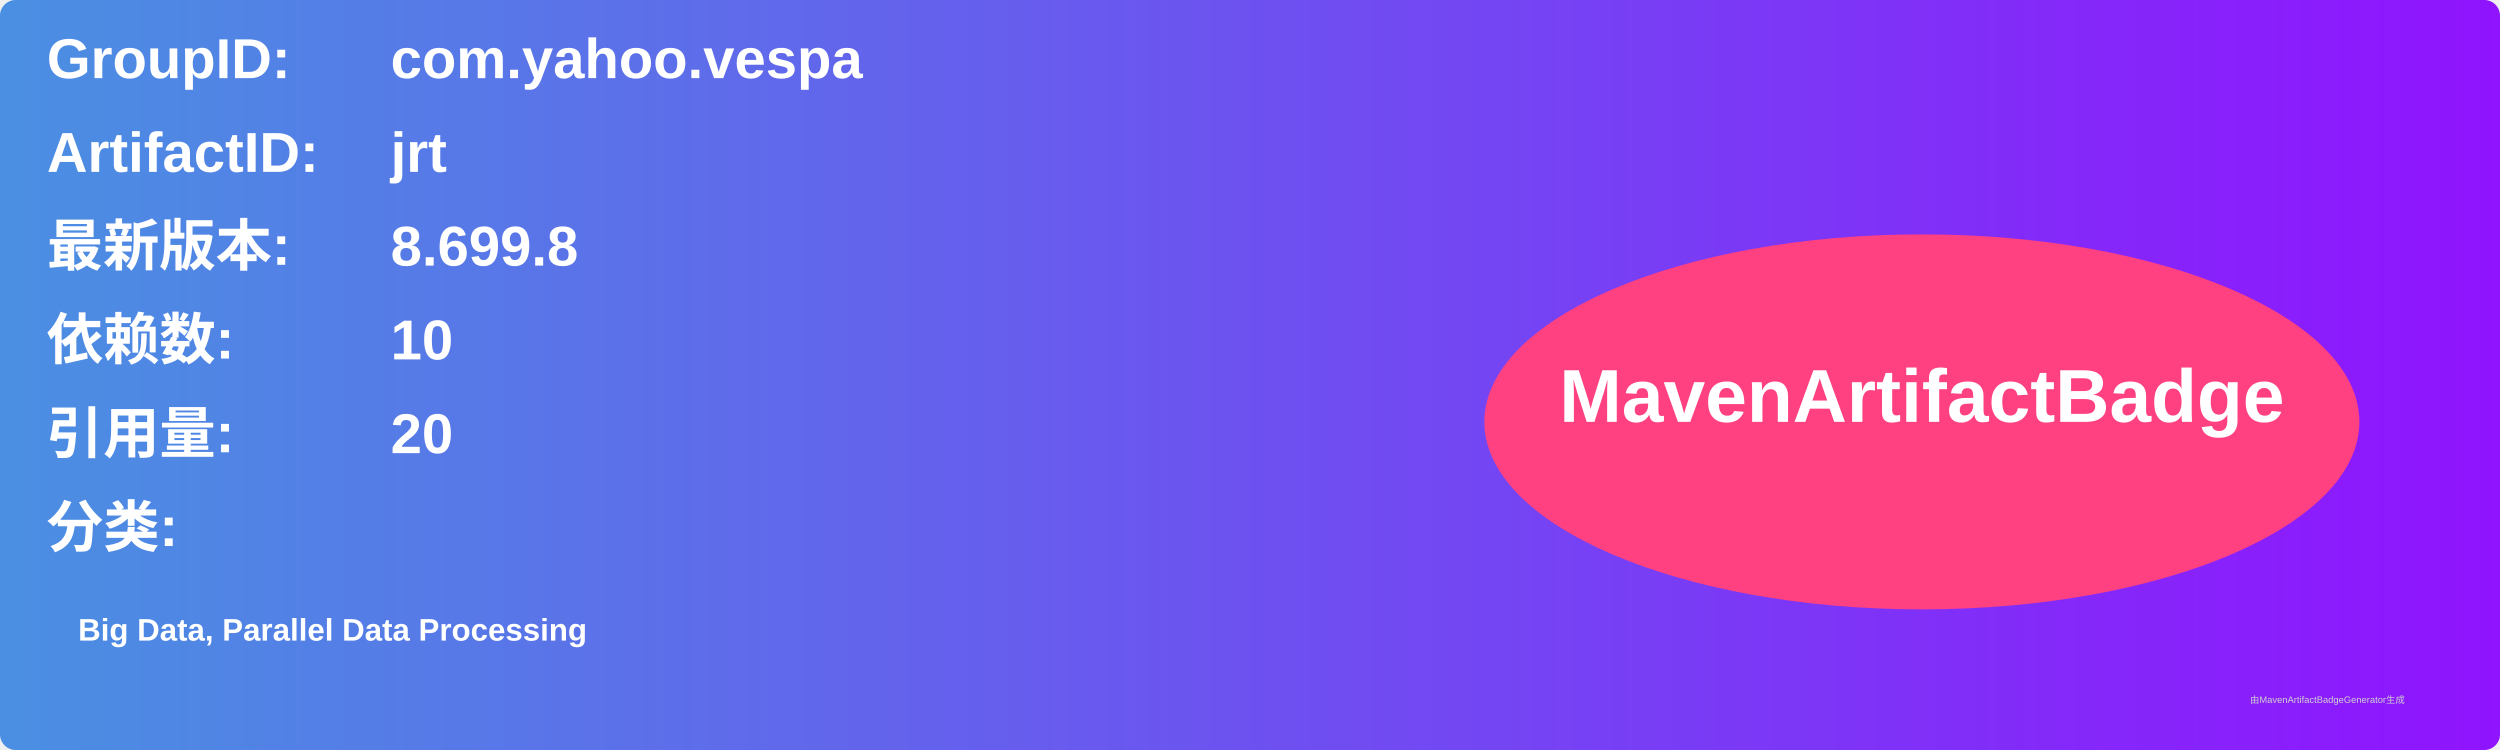
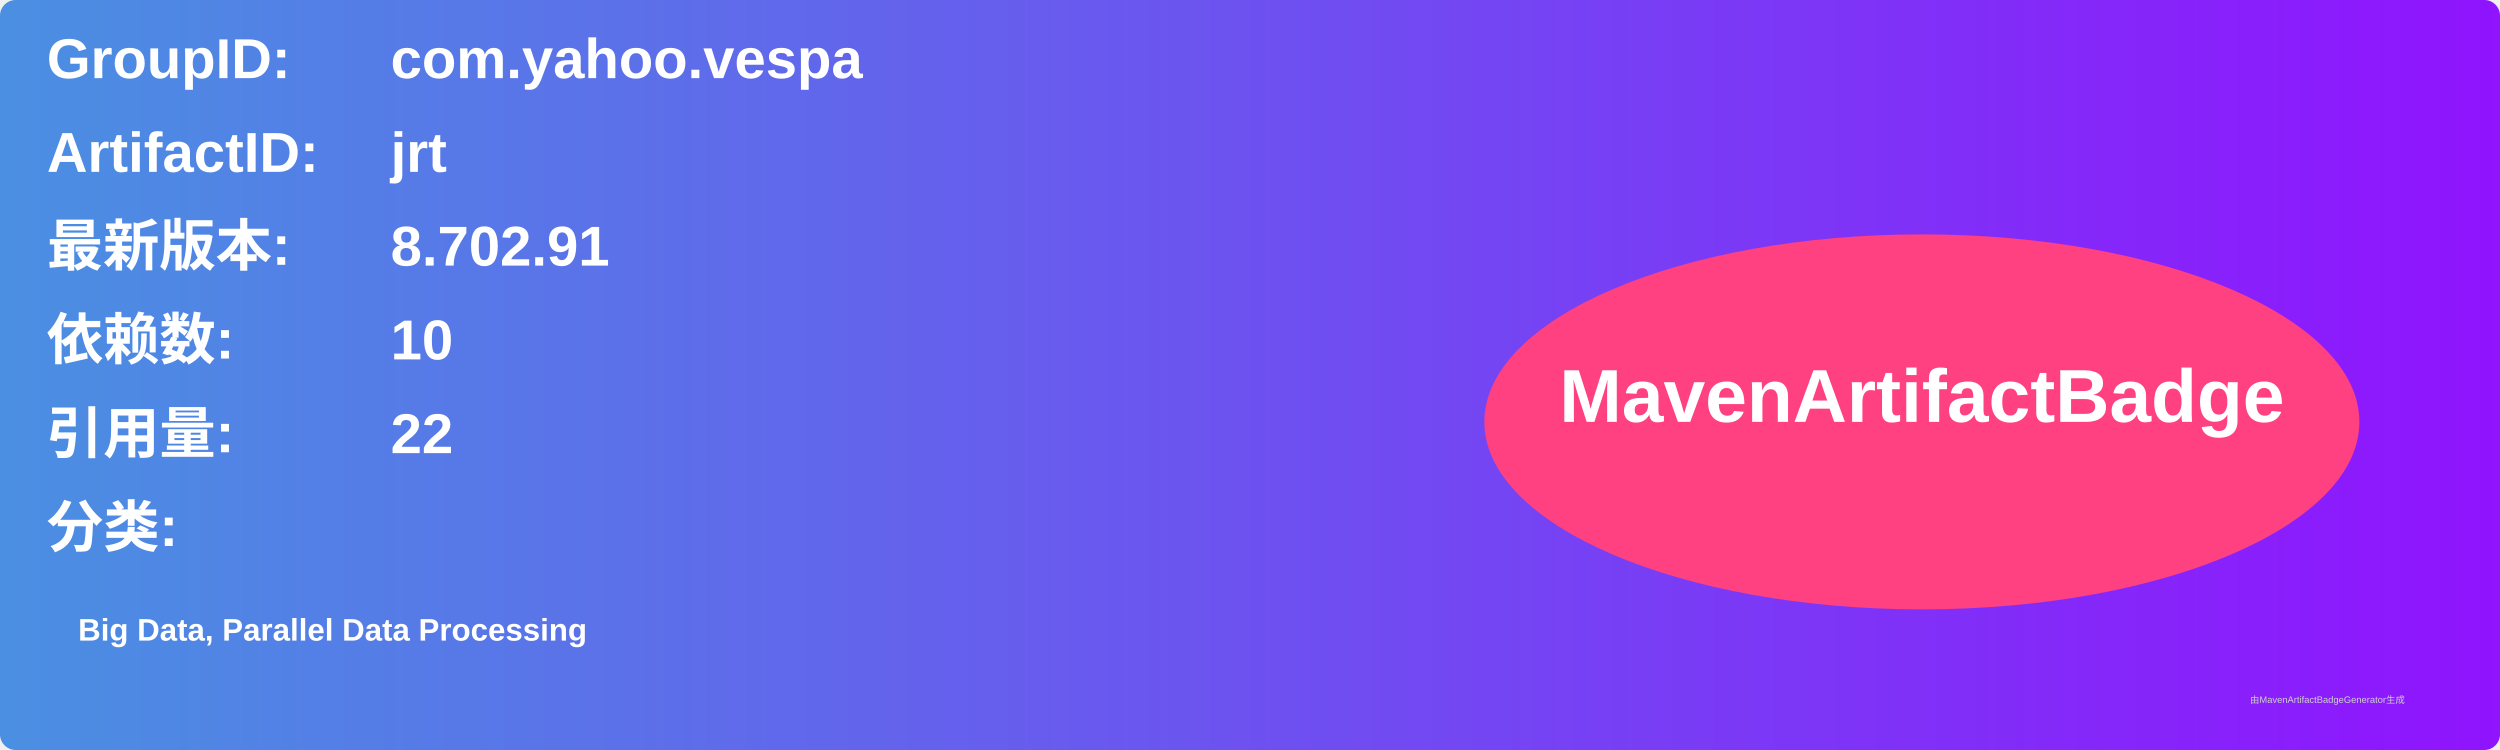
<svg xmlns="http://www.w3.org/2000/svg" width="800" height="240" viewBox="0 0 800 240">
  <linearGradient id="grad" x1="0%" y1="0%" x2="100%" y2="0%">
    <stop offset="0%" stop-color="#4a90e2" />
    <stop offset="100%" stop-color="#9013fe" />
  </linearGradient>
  <rect width="100%" height="100%" rx="5" ry="5" fill="url(#grad)" />
  <g transform="translate(15, 15)">
    <text x="0" y="10" font-family="Arial" font-size="18" fill="white" font-weight="bold" width="260">GroupID:</text>
    <text x="110" y="10" font-family="Arial" font-size="18" fill="white" font-weight="bold" width="460">com.yahoo.vespa</text>
    <text x="0" y="40" font-family="Arial" font-size="18" fill="white" font-weight="bold" width="260">ArtifactID:</text>
    <text x="110" y="40" font-family="Arial" font-size="18" fill="white" font-weight="bold" width="460">jrt</text>
    <text x="0" y="70" font-family="Arial" font-size="18" fill="white" font-weight="bold">最新版本:</text>
    <text x="110" y="70" font-family="Arial" font-size="18" fill="white" font-weight="bold">
-       <tspan font-weight="bold">8.699.8</tspan>
+       <tspan font-weight="bold">8.702.91</tspan>
    </text>
    <text x="0" y="100" font-family="Arial" font-size="18" fill="white" font-weight="bold">依赖数: </text>
    <text x="110" y="100" font-family="Arial" font-size="18" fill="white">
      <tspan font-weight="bold">10</tspan>
    </text>
    <text x="0" y="130" font-family="Arial" font-size="18" fill="white" font-weight="bold">引用量: </text>
    <text x="110" y="130" font-family="Arial" font-size="18" fill="white">
-       <tspan font-weight="bold">20</tspan>
+       <tspan font-weight="bold">22</tspan>
    </text>
    <text x="0" y="160" font-family="Arial" font-size="18" fill="white" font-weight="bold">分类:</text>
    <text x="10" y="190" font-family="Arial" font-size="10" fill="white">
      <tspan font-weight="bold">Big Data, Parallel Data Processing</tspan>
    </text>
    <ellipse cx="600" cy="120" rx="140" ry="60" fill="#ff4081" />
    <text x="600" y="120" text-anchor="middle" font-family="Arial" font-size="24" fill="white" font-weight="bold">MavenArtifactBadge</text>
  </g>
  <text x="720" y="225" font-family="Arial" font-size="3" fill="#d0d0d0">由MavenArtifactBadgeGenerator生成</text>
</svg>
